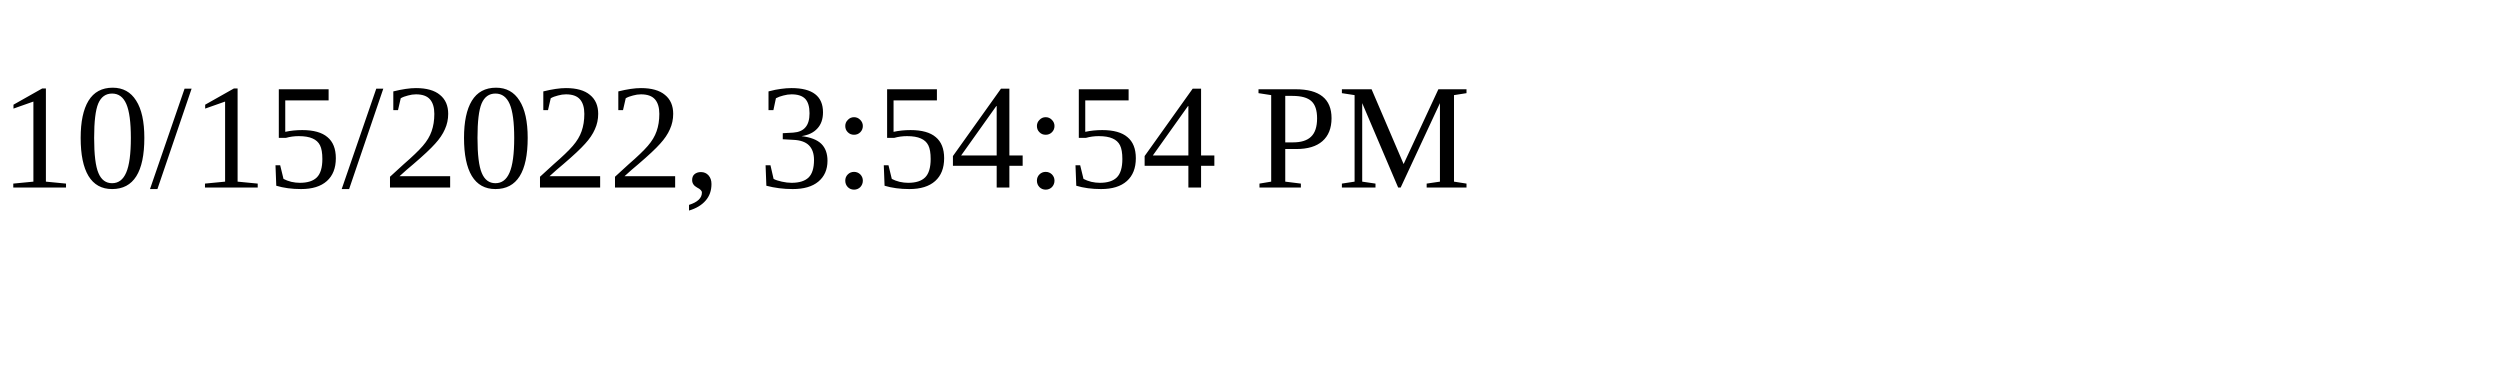
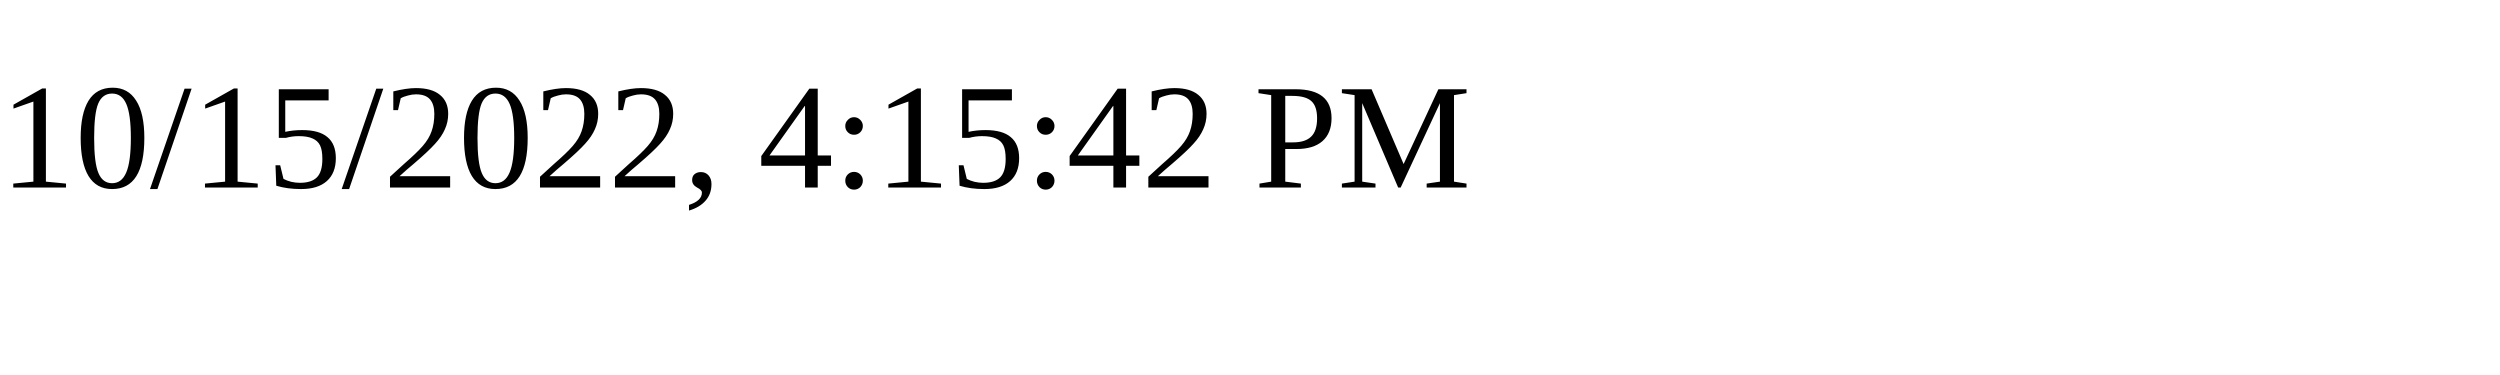
<svg xmlns="http://www.w3.org/2000/svg" height="30" width="200">
-   <text x="0" y="15">10/15/2022, 3:54:54 PM</text>
+   <text x="0" y="15">10/15/2022, 4:15:42 PM</text>
</svg>
